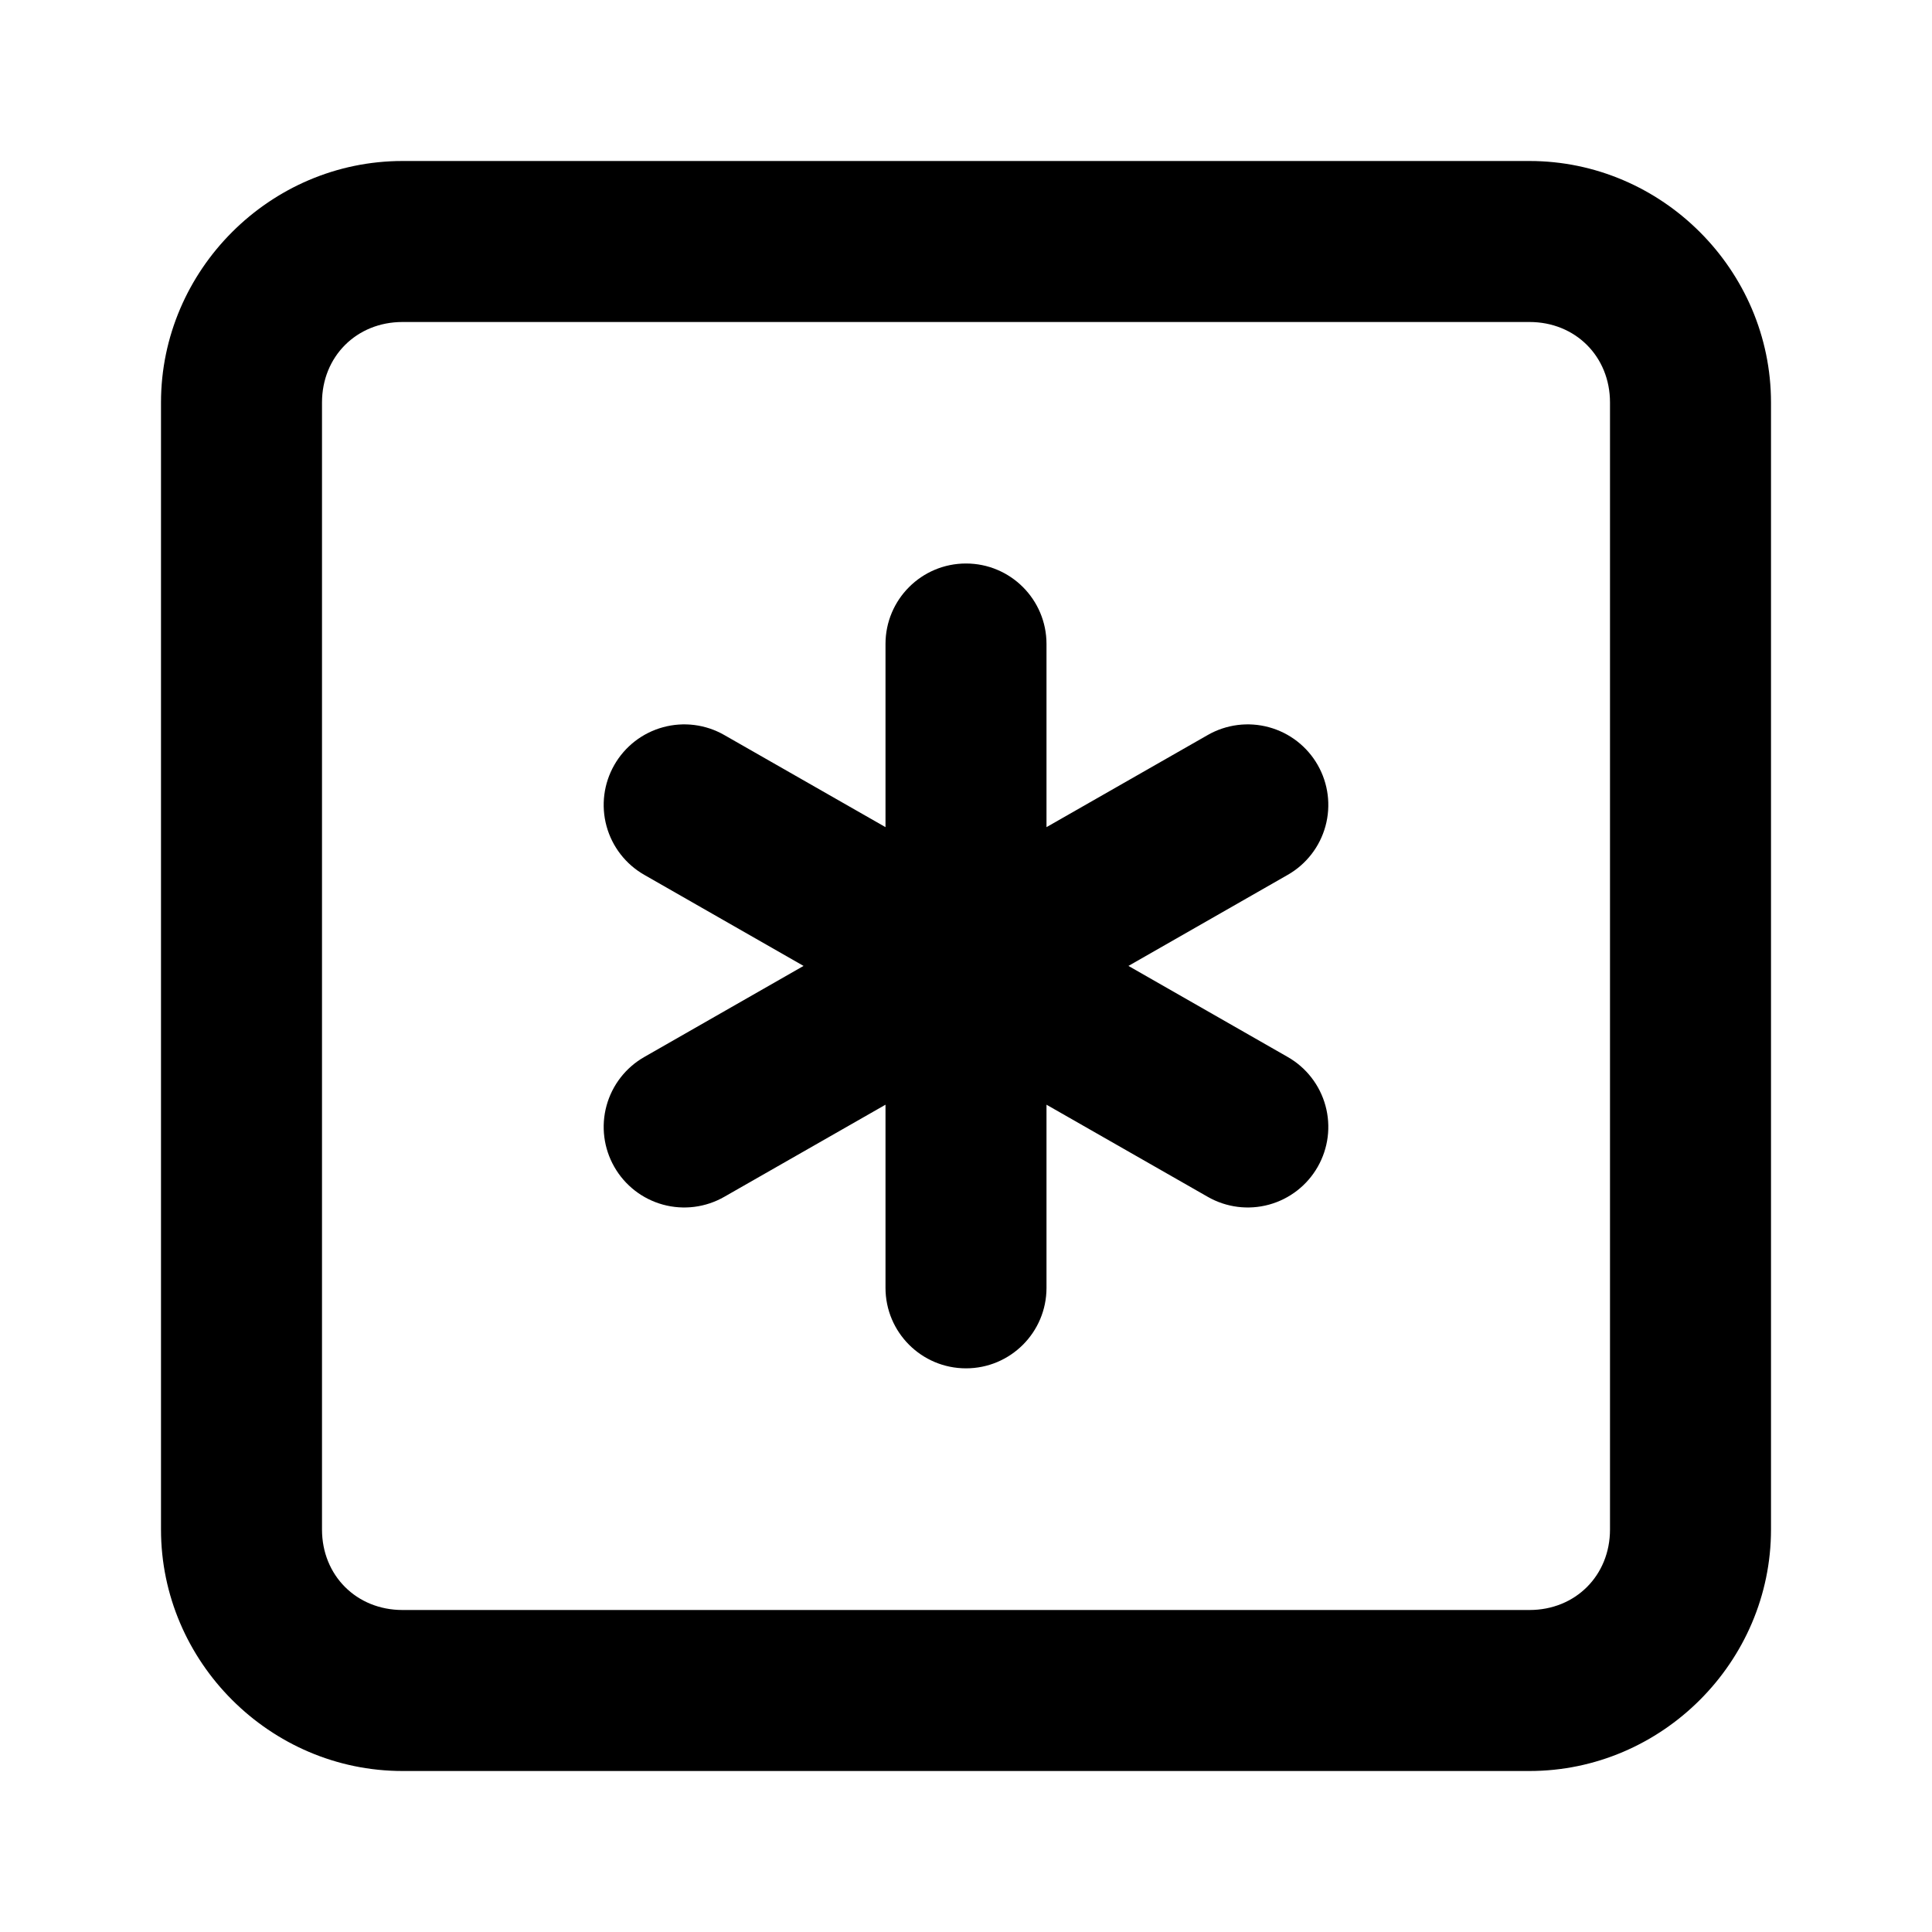
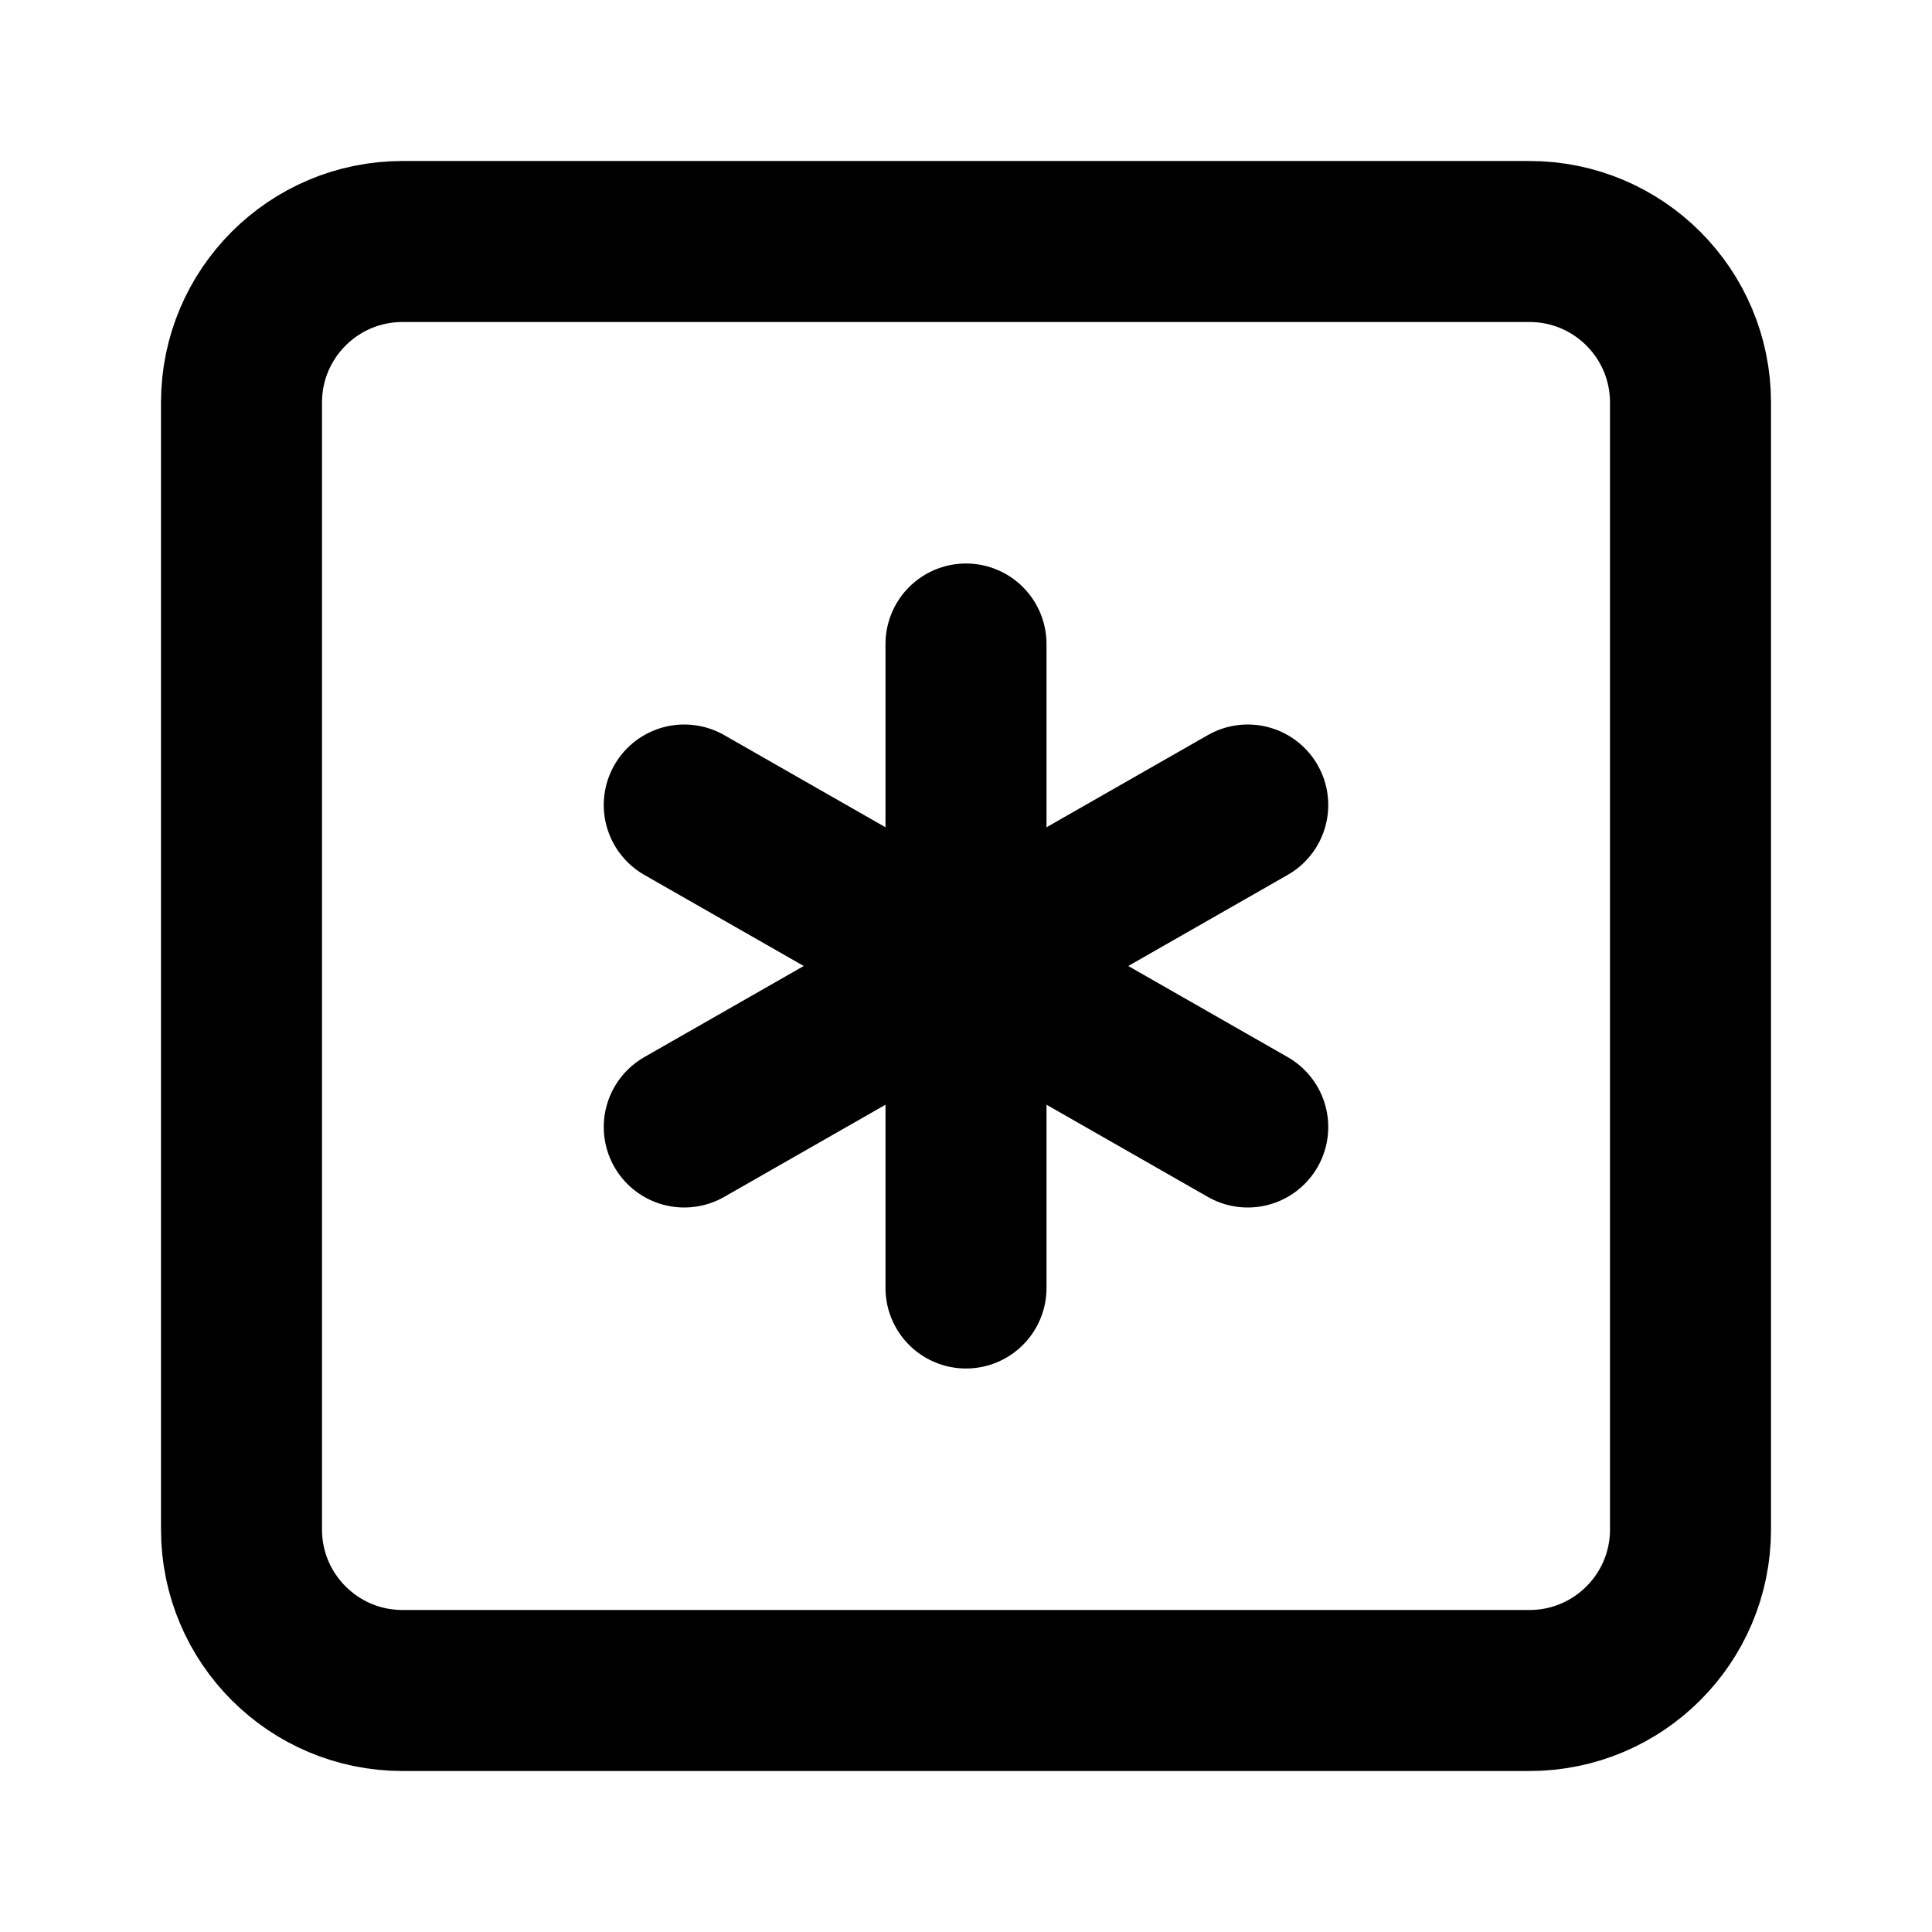
- <svg xmlns="http://www.w3.org/2000/svg" class="lucide lucide-square-asterisk-icon lucide-square-asterisk" fill="currentColor" version="1.1" viewBox="0 0 24 24">
-   <path d="m5 2c-1.645 0-3 1.355-3 3v14c0 1.645 1.355 3 3 3h14c1.645 0 3-1.355 3-3v-14c0-1.645-1.355-3-3-3h-14zm0 2h14c.571 0 1 .429 1 1v14c0 .571-.429 1-1 1h-14c-.571 0-1-.429-1-1v-14c0-.571.429-1 1-1zm7 3a1 1 0 00-1 1v2.275l-2.004-1.145a1 1 0 00-.76-.096 1 1 0 00-.605.469 1 1 0 00.373 1.365l1.978 1.131-1.978 1.131a1 1 0 00-.373 1.365 1 1 0 001.365.373l2.004-1.145v2.275a1 1 0 001 1 1 1 0 001-1v-2.275l2.004 1.145a1 1 0 001.365-.373 1 1 0 00-.373-1.365l-1.978-1.131 1.978-1.131a1 1 0 00.373-1.365 1 1 0 00-.605-.469 1 1 0 00-.76.096l-2.004 1.145v-2.275a1 1 0 00-1-1z" />
+ <svg xmlns="http://www.w3.org/2000/svg" width="24" height="24" viewBox="0 0 24 24" fill="none" stroke="currentColor" stroke-width="2" stroke-linecap="round" stroke-linejoin="round" class="lucide lucide-square-asterisk-icon lucide-square-asterisk">
+   <rect width="18" height="18" x="3" y="3" rx="2" />
+   <path d="M12 8v8" />
+   <path d="m8.5 14 7-4" />
+   <path d="m8.5 10 7 4" />
</svg>
